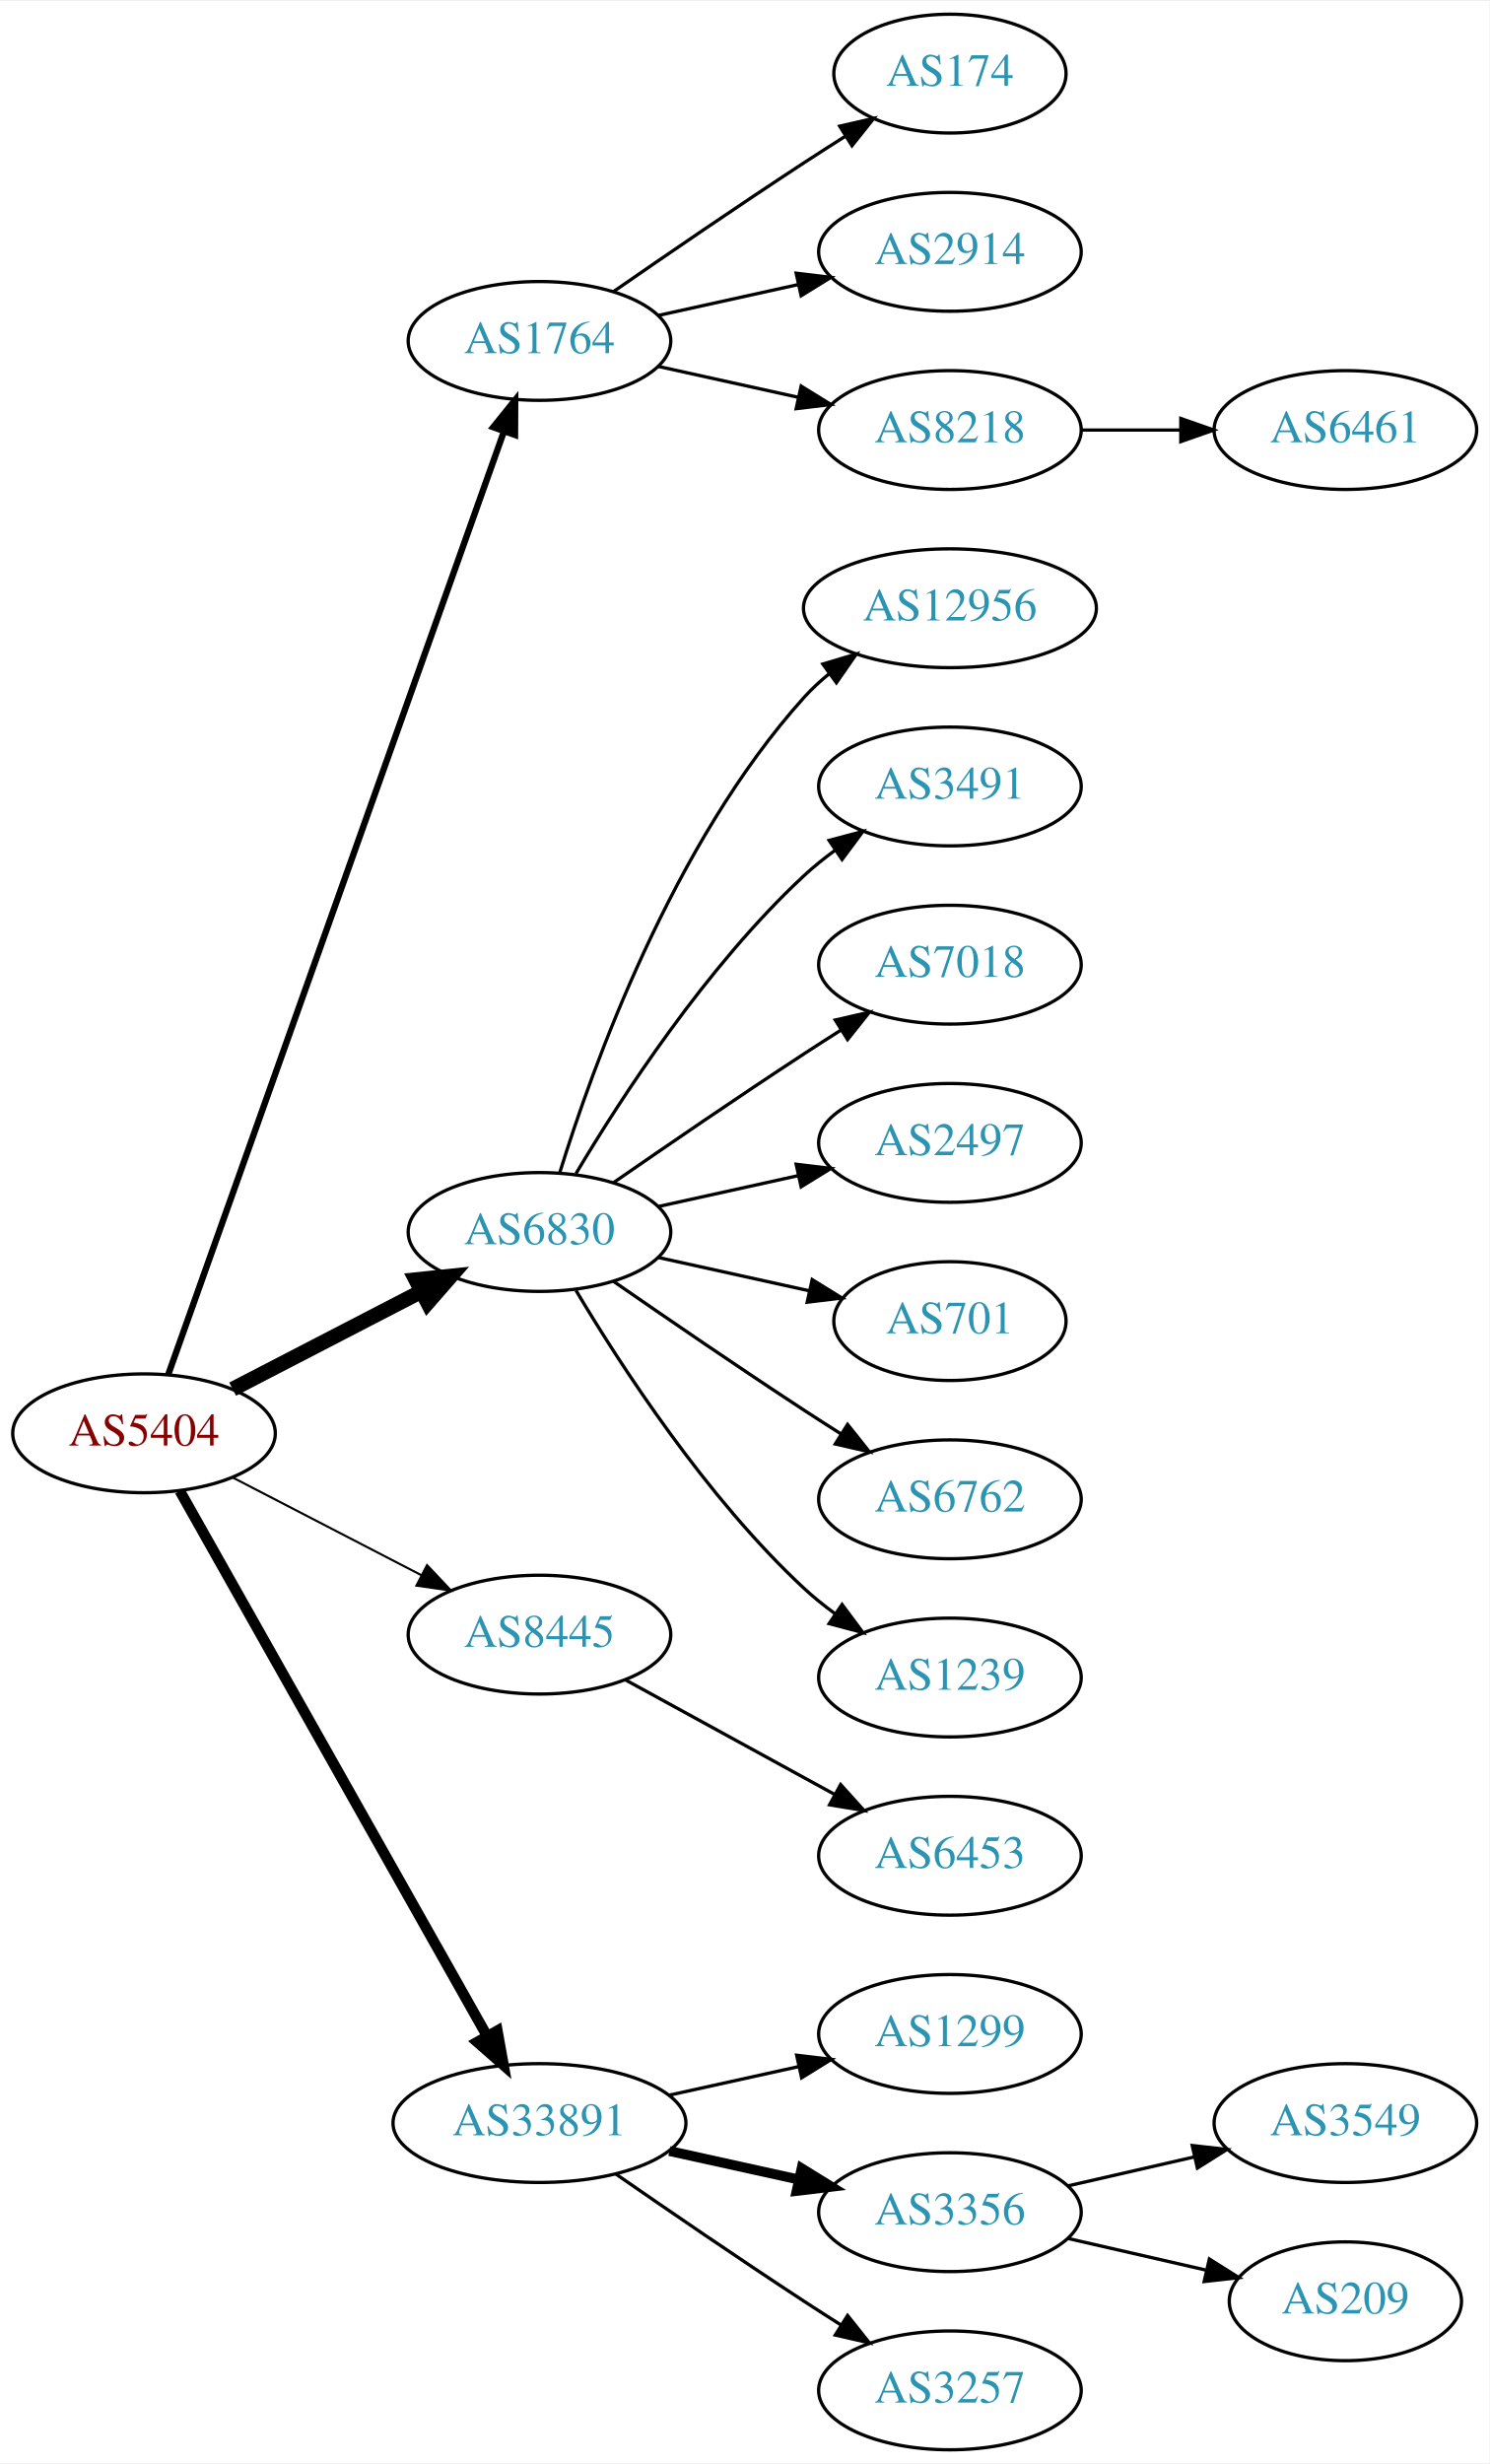
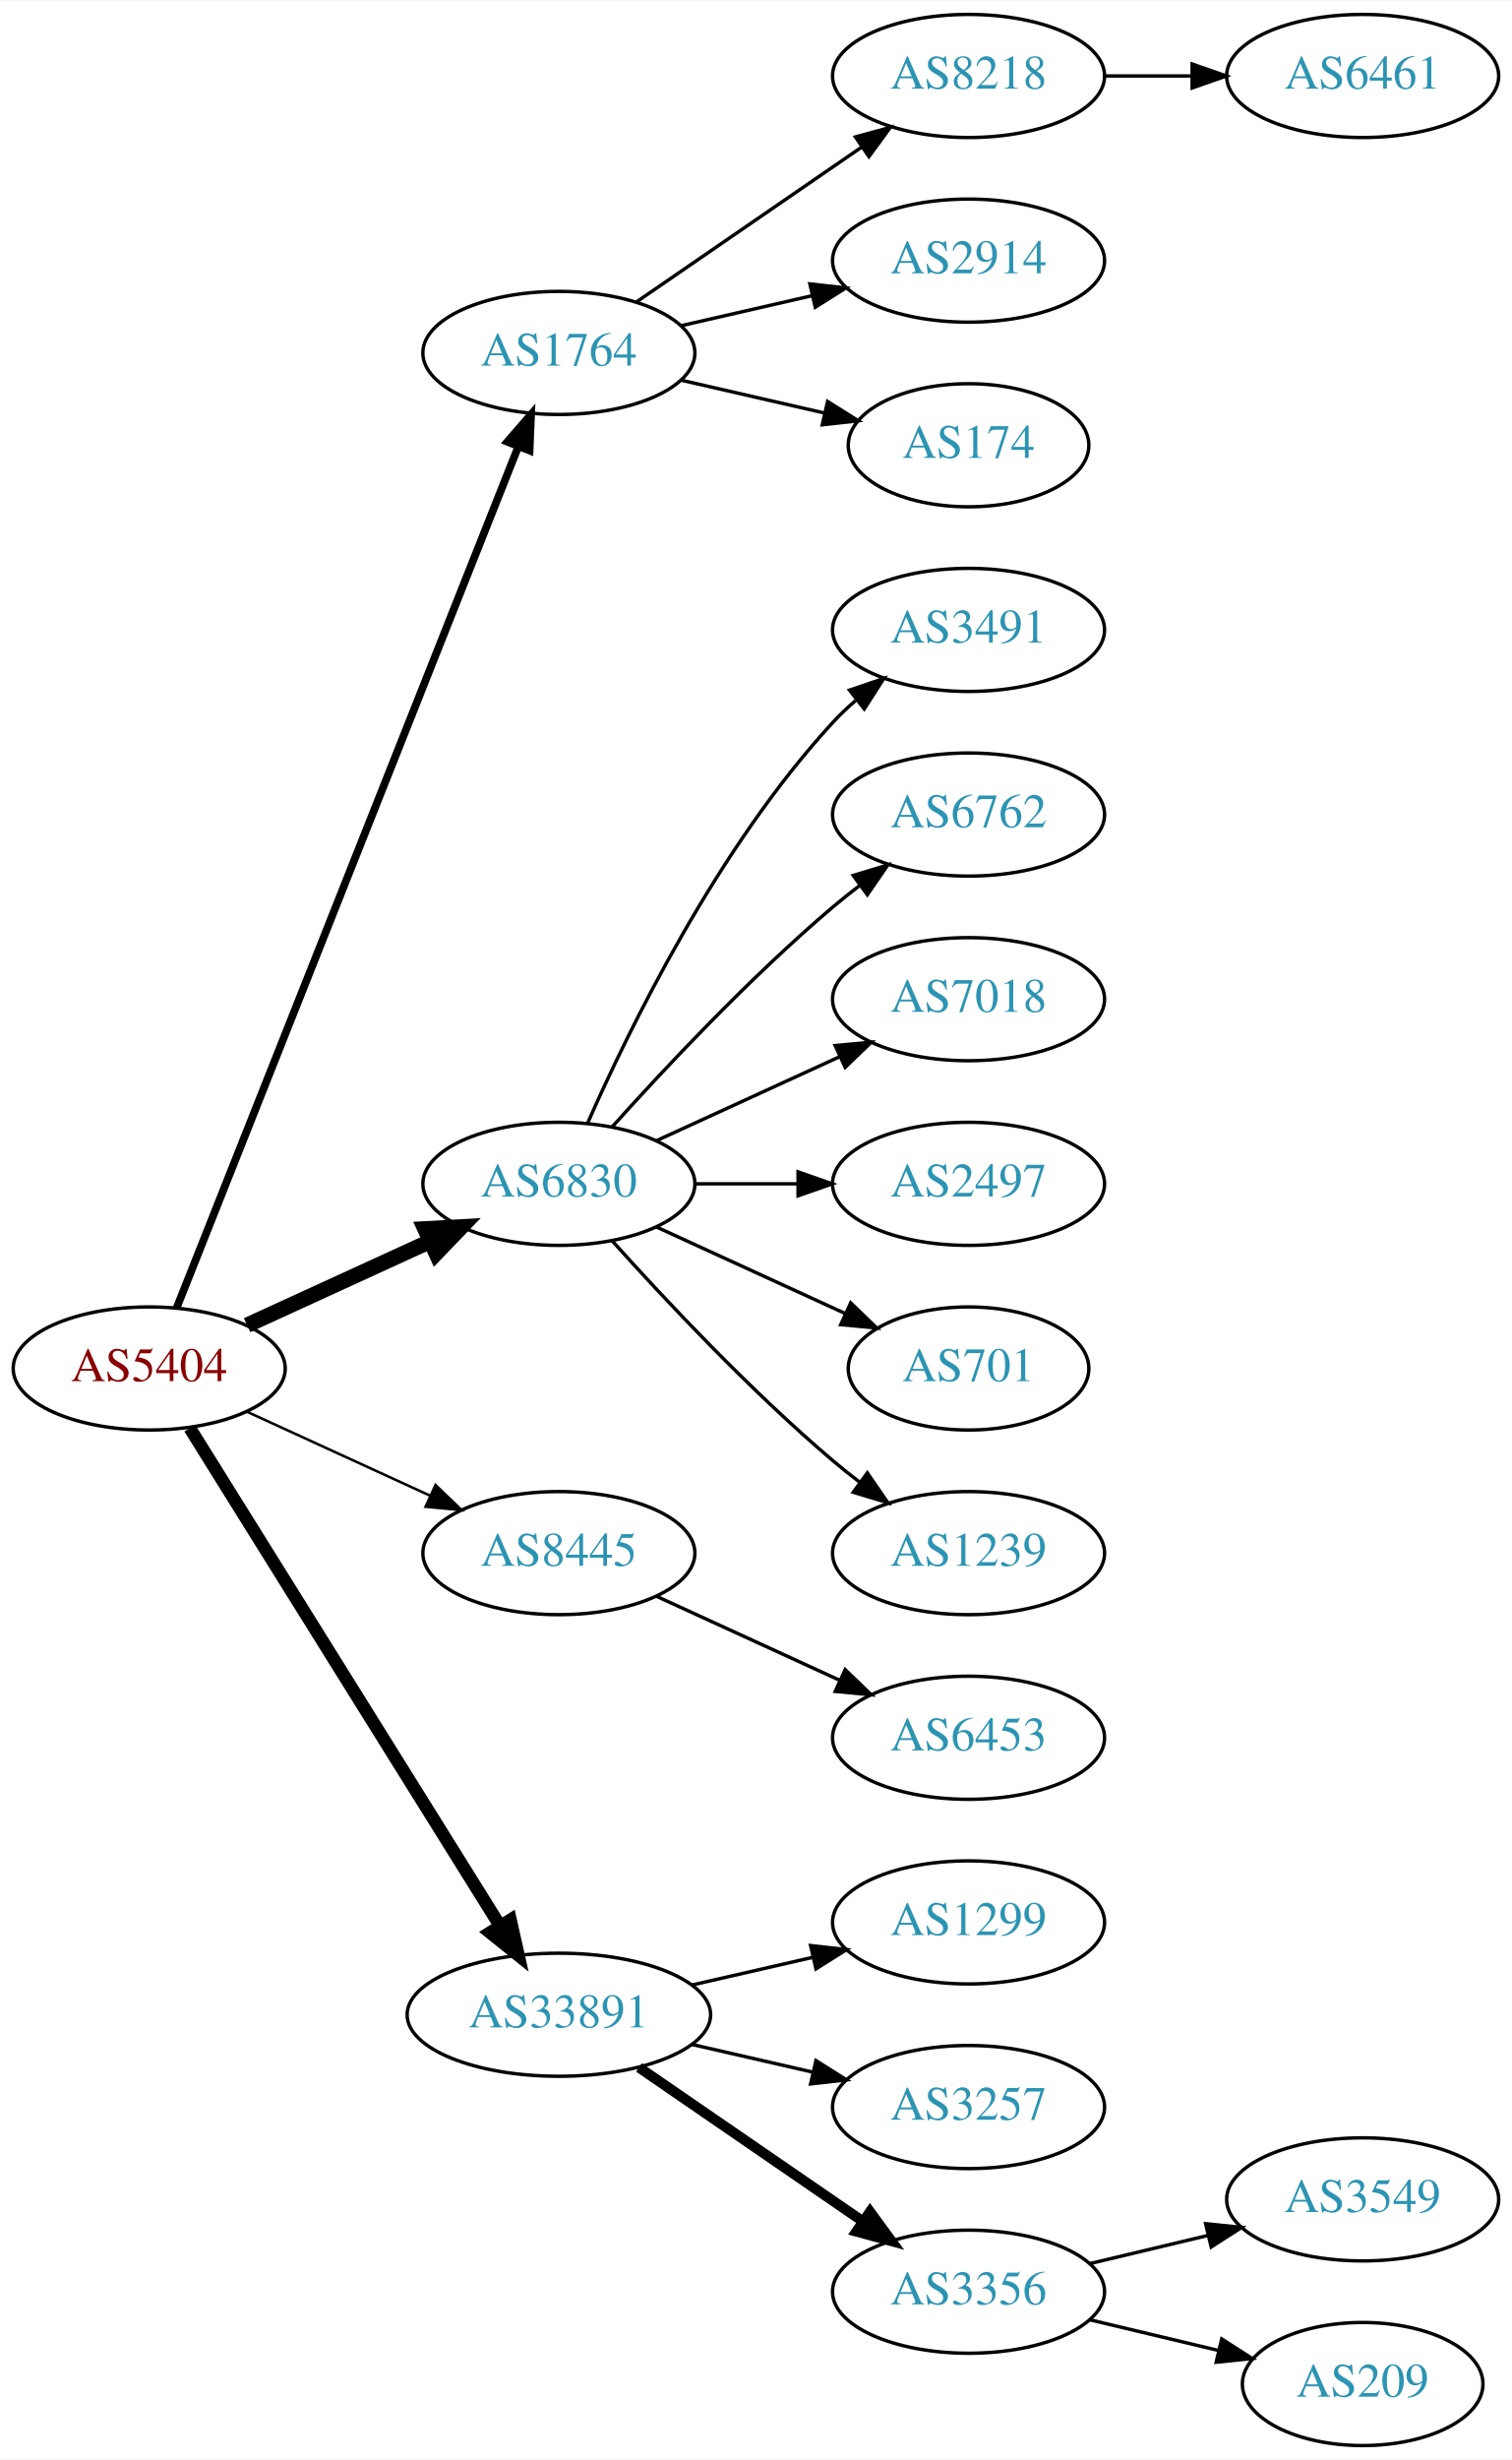
- <svg xmlns="http://www.w3.org/2000/svg" xmlns:xlink="http://www.w3.org/1999/xlink" width="451pt" height="746pt" viewBox="0.00 0.00 451.37 746.00">
-   <g id="graph0" class="graph" transform="scale(1 1) rotate(0) translate(4 742)">
-     <polygon fill="white" stroke="none" points="-4,4 -4,-742 447.37,-742 447.37,4 -4,4" />
+ <svg xmlns="http://www.w3.org/2000/svg" xmlns:xlink="http://www.w3.org/1999/xlink" width="442pt" height="719pt" viewBox="0.00 0.00 442.27 719.00">
+   <g id="graph0" class="graph" transform="scale(1 1) rotate(0) translate(4 715)">
+     <polygon fill="white" stroke="none" points="-4,4 -4,-715 438.271,-715 438.271,4 -4,4" />
    <g id="node1" class="node">
      <g id="a_node1">
        <a xlink:href="/asn/5404" xlink:title="AS5404 ~ ASN conova communications GmbH [AT]">
-           <ellipse fill="#ffffff" stroke="black" cx="39.647" cy="-308" rx="39.794" ry="18" />
-           <text text-anchor="middle" x="39.647" y="-304.3" font-family="Times,serif" font-size="14.00" fill="#880000">AS5404</text>
+           <ellipse fill="#ffffff" stroke="black" cx="39.647" cy="-315" rx="39.794" ry="18" />
+           <text text-anchor="middle" x="39.647" y="-311.3" font-family="Times,serif" font-size="14.00" fill="#880000">AS5404</text>
        </a>
      </g>
    </g>
    <g id="node2" class="node">
      <g id="a_node2">
        <a xlink:href="/asn/1764" xlink:title="AS1764 ~ NEXTLAYER-AS [AT]">
-           <ellipse fill="#ffffff" stroke="black" cx="159.489" cy="-639" rx="39.794" ry="18" />
-           <text text-anchor="middle" x="159.489" y="-635.3" font-family="Times,serif" font-size="14.00" fill="#2c94b3">AS1764</text>
+           <ellipse fill="#ffffff" stroke="black" cx="159.489" cy="-612" rx="39.794" ry="18" />
+           <text text-anchor="middle" x="159.489" y="-608.3" font-family="Times,serif" font-size="14.00" fill="#2c94b3">AS1764</text>
        </a>
      </g>
    </g>
    <g id="edge1" class="edge">
-       <path fill="none" stroke="black" stroke-width="1.929" d="M46.982,-325.796C66.404,-380.35 125.211,-545.528 148.672,-611.425" />
-       <polygon fill="black" stroke="black" stroke-width="1.929" points="145.471,-612.869 152.122,-621.116 152.065,-610.521 145.471,-612.869" />
+       <path fill="none" stroke="black" stroke-width="2.25" d="M47.665,-332.689C67.431,-382.507 123.674,-524.254 147.552,-584.436" />
+       <polygon fill="black" stroke="black" stroke-width="2.25" points="144.417,-586.024 151.358,-594.028 150.923,-583.442 144.417,-586.024" />
    </g>
    <g id="node3" class="node">
      <g id="a_node3">
        <a xlink:href="/asn/6830" xlink:title="AS6830 ~ LGI-UPC [AT]">
          <ellipse fill="#ffffff" stroke="black" cx="159.489" cy="-369" rx="39.794" ry="18" />
          <text text-anchor="middle" x="159.489" y="-365.3" font-family="Times,serif" font-size="14.00" fill="#2c94b3">AS6830</text>
        </a>
      </g>
    </g>
    <g id="edge2" class="edge">
-       <path fill="none" stroke="black" stroke-width="4.5" d="M66.507,-321.387C83.316,-330.087 105.431,-341.535 123.764,-351.025" />
-       <polygon fill="black" stroke="black" stroke-width="4.5" points="121.997,-354.544 132.688,-355.645 125.618,-347.551 121.997,-354.544" />
+       <path fill="none" stroke="black" stroke-width="4.5" d="M68.275,-327.661C84.232,-334.973 104.503,-344.261 121.786,-352.181" />
+       <polygon fill="black" stroke="black" stroke-width="4.5" points="120.302,-355.832 131.033,-356.419 123.583,-348.673 120.302,-355.832" />
    </g>
    <g id="node4" class="node">
      <g id="a_node4">
        <a xlink:href="/asn/8445" xlink:title="AS8445 ~ SALZBURG-AG-AS [AT]">
-           <ellipse fill="#ffffff" stroke="black" cx="159.489" cy="-247" rx="39.794" ry="18" />
-           <text text-anchor="middle" x="159.489" y="-243.3" font-family="Times,serif" font-size="14.00" fill="#2c94b3">AS8445</text>
+           <ellipse fill="#ffffff" stroke="black" cx="159.489" cy="-261" rx="39.794" ry="18" />
+           <text text-anchor="middle" x="159.489" y="-257.3" font-family="Times,serif" font-size="14.00" fill="#2c94b3">AS8445</text>
        </a>
      </g>
    </g>
    <g id="edge3" class="edge">
-       <path fill="none" stroke="black" stroke-width="0.643" d="M66.507,-294.613C83.316,-285.913 105.431,-274.465 123.764,-264.975" />
-       <polygon fill="black" stroke="black" stroke-width="0.643" points="125.417,-268.061 132.688,-260.355 122.199,-261.844 125.417,-268.061" />
+       <path fill="none" stroke="black" stroke-width="0.75" d="M68.275,-302.339C84.232,-295.027 104.503,-285.739 121.786,-277.819" />
+       <polygon fill="black" stroke="black" stroke-width="0.75" points="123.4,-280.929 131.033,-273.581 120.484,-274.565 123.4,-280.929" />
    </g>
    <g id="node5" class="node">
      <g id="a_node5">
        <a xlink:href="/asn/33891" xlink:title="AS33891 ~ CORE-BACKBONE GMBH GLOBAL NETWORK [DE]">
-           <ellipse fill="#ffffff" stroke="black" cx="159.489" cy="-99" rx="44.393" ry="18" />
-           <text text-anchor="middle" x="159.489" y="-95.3" font-family="Times,serif" font-size="14.00" fill="#2c94b3">AS33891</text>
+           <ellipse fill="#ffffff" stroke="black" cx="159.489" cy="-126" rx="44.393" ry="18" />
+           <text text-anchor="middle" x="159.489" y="-122.3" font-family="Times,serif" font-size="14.00" fill="#2c94b3">AS33891</text>
        </a>
      </g>
    </g>
    <g id="edge4" class="edge">
-       <path fill="none" stroke="black" stroke-width="3.214" d="M50.491,-290.54C71.157,-253.888 119.164,-168.746 143.609,-125.39" />
-       <polygon fill="black" stroke="black" stroke-width="3.214" points="146.727,-126.987 148.59,-116.557 140.629,-123.549 146.727,-126.987" />
+       <path fill="none" stroke="black" stroke-width="3.75" d="M51.522,-297.558C72.305,-264.225 117.766,-191.314 142.194,-152.134" />
+       <polygon fill="black" stroke="black" stroke-width="3.75" points="145.319,-153.737 147.64,-143.4 139.379,-150.034 145.319,-153.737" />
    </g>
    <g id="node6" class="node">
      <g id="a_node6">
-         <a xlink:href="/asn/174" xlink:title="AS174 ~ Cogent Communications [US]">
-           <ellipse fill="#ffffff" stroke="black" cx="283.881" cy="-720" rx="35.194" ry="18" />
-           <text text-anchor="middle" x="283.881" y="-716.3" font-family="Times,serif" font-size="14.00" fill="#2c94b3">AS174</text>
+         <a xlink:href="/asn/8218" xlink:title="AS8218 ~ legacy Neotelecoms [FR]">
+           <ellipse fill="#ffffff" stroke="black" cx="279.332" cy="-693" rx="39.794" ry="18" />
+           <text text-anchor="middle" x="279.332" y="-689.3" font-family="Times,serif" font-size="14.00" fill="#2c94b3">AS8218</text>
        </a>
      </g>
    </g>
    <g id="edge5" class="edge">
-       <path fill="none" stroke="black" d="M181.846,-653.901C197.697,-664.877 219.9,-680.079 239.685,-693 243.73,-695.642 248.015,-698.385 252.254,-701.067" />
-       <polygon fill="black" stroke="black" points="250.469,-704.079 260.799,-706.432 254.191,-698.15 250.469,-704.079" />
+       <path fill="none" stroke="black" d="M182.103,-626.857C200.592,-639.565 227.405,-657.995 248.035,-672.175" />
+       <polygon fill="black" stroke="black" points="246.232,-675.183 256.455,-677.963 250.197,-669.414 246.232,-675.183" />
    </g>
    <g id="node7" class="node">
      <g id="a_node7">
        <a xlink:href="/asn/2914" xlink:title="AS2914 ~ NTT America, Inc. [US]">
-           <ellipse fill="#ffffff" stroke="black" cx="283.881" cy="-666" rx="39.794" ry="18" />
-           <text text-anchor="middle" x="283.881" y="-662.3" font-family="Times,serif" font-size="14.00" fill="#2c94b3">AS2914</text>
+           <ellipse fill="#ffffff" stroke="black" cx="279.332" cy="-639" rx="39.794" ry="18" />
+           <text text-anchor="middle" x="279.332" y="-635.3" font-family="Times,serif" font-size="14.00" fill="#2c94b3">AS2914</text>
        </a>
      </g>
    </g>
    <g id="edge6" class="edge">
-       <path fill="none" stroke="black" d="M195.562,-646.737C208.749,-649.646 223.929,-652.995 237.894,-656.076" />
-       <polygon fill="black" stroke="black" points="237.284,-659.525 247.803,-658.262 238.792,-652.69 237.284,-659.525" />
+       <path fill="none" stroke="black" d="M195.208,-619.955C207.208,-622.704 220.829,-625.825 233.522,-628.733" />
+       <polygon fill="black" stroke="black" points="232.924,-632.187 243.453,-631.009 234.488,-625.364 232.924,-632.187" />
    </g>
    <g id="node8" class="node">
      <g id="a_node8">
-         <a xlink:href="/asn/8218" xlink:title="AS8218 ~ legacy Neotelecoms [FR]">
-           <ellipse fill="#ffffff" stroke="black" cx="283.881" cy="-612" rx="39.794" ry="18" />
-           <text text-anchor="middle" x="283.881" y="-608.3" font-family="Times,serif" font-size="14.00" fill="#2c94b3">AS8218</text>
+         <a xlink:href="/asn/174" xlink:title="AS174 ~ Cogent Communications [US]">
+           <ellipse fill="#ffffff" stroke="black" cx="279.332" cy="-585" rx="35.194" ry="18" />
+           <text text-anchor="middle" x="279.332" y="-581.3" font-family="Times,serif" font-size="14.00" fill="#2c94b3">AS174</text>
        </a>
      </g>
    </g>
    <g id="edge7" class="edge">
-       <path fill="none" stroke="black" d="M195.562,-631.263C208.749,-628.354 223.929,-625.005 237.894,-621.924" />
-       <polygon fill="black" stroke="black" points="238.792,-625.31 247.803,-619.738 237.284,-618.475 238.792,-625.31" />
+       <path fill="none" stroke="black" d="M195.208,-604.045C208.301,-601.045 223.323,-597.604 236.964,-594.478" />
+       <polygon fill="black" stroke="black" points="238.105,-597.807 247.071,-592.162 236.542,-590.984 238.105,-597.807" />
    </g>
    <g id="node10" class="node">
      <g id="a_node10">
-         <a xlink:href="/asn/12956" xlink:title="AS12956 ~ TELXIUS [ES]">
-           <ellipse fill="#ffffff" stroke="black" cx="283.881" cy="-558" rx="44.393" ry="18" />
-           <text text-anchor="middle" x="283.881" y="-554.3" font-family="Times,serif" font-size="14.00" fill="#2c94b3">AS12956</text>
+         <a xlink:href="/asn/3491" xlink:title="AS3491 ~ PCCW Global, Inc. [US]">
+           <ellipse fill="#ffffff" stroke="black" cx="279.332" cy="-531" rx="39.794" ry="18" />
+           <text text-anchor="middle" x="279.332" y="-527.3" font-family="Times,serif" font-size="14.00" fill="#2c94b3">AS3491</text>
        </a>
      </g>
    </g>
    <g id="edge9" class="edge">
-       <path fill="none" stroke="black" d="M165.627,-386.94C175.529,-418.979 199.867,-486.812 239.685,-531 242.005,-533.575 244.627,-535.994 247.404,-538.244" />
-       <polygon fill="black" stroke="black" points="245.37,-541.092 255.519,-544.132 249.48,-535.426 245.37,-541.092" />
+       <path fill="none" stroke="black" d="M167.905,-386.761C179.973,-414.183 205.944,-467.473 239.685,-504 241.716,-506.198 243.954,-508.319 246.301,-510.34" />
+       <polygon fill="black" stroke="black" points="244.513,-513.386 254.545,-516.794 248.828,-507.874 244.513,-513.386" />
    </g>
    <g id="node11" class="node">
      <g id="a_node11">
-         <a xlink:href="/asn/3491" xlink:title="AS3491 ~ PCCW Global, Inc. [US]">
-           <ellipse fill="#ffffff" stroke="black" cx="283.881" cy="-504" rx="39.794" ry="18" />
-           <text text-anchor="middle" x="283.881" y="-500.3" font-family="Times,serif" font-size="14.00" fill="#2c94b3">AS3491</text>
+         <a xlink:href="/asn/6762" xlink:title="AS6762 ~ TELECOM ITALIA SPARKLE S.p.A. [IT]">
+           <ellipse fill="#ffffff" stroke="black" cx="279.332" cy="-477" rx="39.794" ry="18" />
+           <text text-anchor="middle" x="279.332" y="-473.3" font-family="Times,serif" font-size="14.00" fill="#2c94b3">AS6762</text>
        </a>
      </g>
    </g>
    <g id="edge10" class="edge">
-       <path fill="none" stroke="black" d="M170.535,-386.671C184.106,-409.472 210.038,-449.472 239.685,-477 242.591,-479.699 245.805,-482.28 249.129,-484.703" />
-       <polygon fill="black" stroke="black" points="247.264,-487.667 257.507,-490.375 251.188,-481.87 247.264,-487.667" />
+       <path fill="none" stroke="black" d="M175.135,-385.725C190.436,-402.765 215.533,-429.523 239.685,-450 242.182,-452.117 244.843,-454.232 247.554,-456.293" />
+       <polygon fill="black" stroke="black" points="245.591,-459.194 255.73,-462.266 249.72,-453.541 245.591,-459.194" />
    </g>
    <g id="node12" class="node">
      <g id="a_node12">
        <a xlink:href="/asn/7018" xlink:title="AS7018 ~ AT&amp;T Services, Inc. [US]">
-           <ellipse fill="#ffffff" stroke="black" cx="283.881" cy="-450" rx="39.794" ry="18" />
-           <text text-anchor="middle" x="283.881" y="-446.3" font-family="Times,serif" font-size="14.00" fill="#2c94b3">AS7018</text>
+           <ellipse fill="#ffffff" stroke="black" cx="279.332" cy="-423" rx="39.794" ry="18" />
+           <text text-anchor="middle" x="279.332" y="-419.3" font-family="Times,serif" font-size="14.00" fill="#2c94b3">AS7018</text>
        </a>
      </g>
    </g>
    <g id="edge11" class="edge">
-       <path fill="none" stroke="black" d="M181.846,-383.901C197.697,-394.877 219.9,-410.079 239.685,-423 243.267,-425.339 247.038,-427.759 250.798,-430.144" />
-       <polygon fill="black" stroke="black" points="249.131,-433.231 259.459,-435.596 252.86,-427.307 249.131,-433.231" />
+       <path fill="none" stroke="black" d="M188.118,-381.661C204.075,-388.973 224.345,-398.261 241.628,-406.181" />
+       <polygon fill="black" stroke="black" points="240.327,-409.435 250.876,-410.419 243.243,-403.071 240.327,-409.435" />
    </g>
    <g id="node13" class="node">
      <g id="a_node13">
        <a xlink:href="/asn/2497" xlink:title="AS2497 ~ Internet Initiative Japan Inc. [JP]">
-           <ellipse fill="#ffffff" stroke="black" cx="283.881" cy="-396" rx="39.794" ry="18" />
-           <text text-anchor="middle" x="283.881" y="-392.3" font-family="Times,serif" font-size="14.00" fill="#2c94b3">AS2497</text>
+           <ellipse fill="#ffffff" stroke="black" cx="279.332" cy="-369" rx="39.794" ry="18" />
+           <text text-anchor="middle" x="279.332" y="-365.3" font-family="Times,serif" font-size="14.00" fill="#2c94b3">AS2497</text>
        </a>
      </g>
    </g>
    <g id="edge12" class="edge">
-       <path fill="none" stroke="black" d="M195.562,-376.737C208.749,-379.646 223.929,-382.995 237.894,-386.076" />
-       <polygon fill="black" stroke="black" points="237.284,-389.525 247.803,-388.262 238.792,-382.69 237.284,-389.525" />
+       <path fill="none" stroke="black" d="M199.402,-369C208.955,-369 219.305,-369 229.267,-369" />
+       <polygon fill="black" stroke="black" points="229.46,-372.5 239.46,-369 229.46,-365.5 229.46,-372.5" />
    </g>
    <g id="node14" class="node">
      <g id="a_node14">
        <a xlink:href="/asn/701" xlink:title="AS701 ~ UUNET [US]">
-           <ellipse fill="#ffffff" stroke="black" cx="283.881" cy="-342" rx="35.194" ry="18" />
-           <text text-anchor="middle" x="283.881" y="-338.3" font-family="Times,serif" font-size="14.00" fill="#2c94b3">AS701</text>
+           <ellipse fill="#ffffff" stroke="black" cx="279.332" cy="-315" rx="35.194" ry="18" />
+           <text text-anchor="middle" x="279.332" y="-311.3" font-family="Times,serif" font-size="14.00" fill="#2c94b3">AS701</text>
        </a>
      </g>
    </g>
    <g id="edge13" class="edge">
-       <path fill="none" stroke="black" d="M195.562,-361.263C209.795,-358.123 226.35,-354.471 241.194,-351.196" />
-       <polygon fill="black" stroke="black" points="242.137,-354.572 251.148,-349 240.629,-347.737 242.137,-354.572" />
+       <path fill="none" stroke="black" d="M188.118,-356.339C204.534,-348.817 225.516,-339.202 243.113,-331.139" />
+       <polygon fill="black" stroke="black" points="244.857,-334.189 252.49,-326.842 241.941,-327.826 244.857,-334.189" />
    </g>
    <g id="node15" class="node">
      <g id="a_node15">
-         <a xlink:href="/asn/6762" xlink:title="AS6762 ~ TELECOM ITALIA SPARKLE S.p.A. [IT]">
-           <ellipse fill="#ffffff" stroke="black" cx="283.881" cy="-288" rx="39.794" ry="18" />
-           <text text-anchor="middle" x="283.881" y="-284.3" font-family="Times,serif" font-size="14.00" fill="#2c94b3">AS6762</text>
+         <a xlink:href="/asn/1239" xlink:title="AS1239 ~ Sprint [US]">
+           <ellipse fill="#ffffff" stroke="black" cx="279.332" cy="-261" rx="39.794" ry="18" />
+           <text text-anchor="middle" x="279.332" y="-257.3" font-family="Times,serif" font-size="14.00" fill="#2c94b3">AS1239</text>
        </a>
      </g>
    </g>
    <g id="edge14" class="edge">
-       <path fill="none" stroke="black" d="M181.846,-354.099C197.697,-343.123 219.9,-327.921 239.685,-315 243.267,-312.661 247.038,-310.241 250.798,-307.856" />
-       <polygon fill="black" stroke="black" points="252.86,-310.693 259.459,-302.404 249.131,-304.769 252.86,-310.693" />
+       <path fill="none" stroke="black" d="M175.135,-352.275C190.436,-335.235 215.533,-308.477 239.685,-288 242.182,-285.883 244.843,-283.768 247.554,-281.707" />
+       <polygon fill="black" stroke="black" points="249.72,-284.459 255.73,-275.734 245.591,-278.806 249.72,-284.459" />
    </g>
    <g id="node16" class="node">
      <g id="a_node16">
-         <a xlink:href="/asn/1239" xlink:title="AS1239 ~ Sprint [US]">
-           <ellipse fill="#ffffff" stroke="black" cx="283.881" cy="-234" rx="39.794" ry="18" />
-           <text text-anchor="middle" x="283.881" y="-230.3" font-family="Times,serif" font-size="14.00" fill="#2c94b3">AS1239</text>
+         <a xlink:href="/asn/6453" xlink:title="AS6453 ~ TATA COMMUNICATIONS (AMERICA) INC [US]">
+           <ellipse fill="#ffffff" stroke="black" cx="279.332" cy="-207" rx="39.794" ry="18" />
+           <text text-anchor="middle" x="279.332" y="-203.3" font-family="Times,serif" font-size="14.00" fill="#2c94b3">AS6453</text>
        </a>
      </g>
    </g>
    <g id="edge15" class="edge">
-       <path fill="none" stroke="black" d="M170.535,-351.329C184.106,-328.528 210.038,-288.528 239.685,-261 242.591,-258.301 245.805,-255.72 249.129,-253.297" />
-       <polygon fill="black" stroke="black" points="251.188,-256.13 257.507,-247.625 247.264,-250.333 251.188,-256.13" />
+       <path fill="none" stroke="black" d="M188.118,-248.339C204.075,-241.027 224.345,-231.739 241.628,-223.819" />
+       <polygon fill="black" stroke="black" points="243.243,-226.929 250.876,-219.581 240.327,-220.565 243.243,-226.929" />
    </g>
    <g id="node17" class="node">
      <g id="a_node17">
-         <a xlink:href="/asn/6453" xlink:title="AS6453 ~ TATA COMMUNICATIONS (AMERICA) INC [US]">
-           <ellipse fill="#ffffff" stroke="black" cx="283.881" cy="-180" rx="39.794" ry="18" />
-           <text text-anchor="middle" x="283.881" y="-176.3" font-family="Times,serif" font-size="14.00" fill="#2c94b3">AS6453</text>
+         <a xlink:href="/asn/1299" xlink:title="AS1299 ~ Telia Carrier [EU]">
+           <ellipse fill="#ffffff" stroke="black" cx="279.332" cy="-153" rx="39.794" ry="18" />
+           <text text-anchor="middle" x="279.332" y="-149.3" font-family="Times,serif" font-size="14.00" fill="#2c94b3">AS1299</text>
        </a>
      </g>
    </g>
    <g id="edge16" class="edge">
-       <path fill="none" stroke="black" d="M185.552,-233.28C203.868,-223.253 228.911,-209.544 249.008,-198.543" />
-       <polygon fill="black" stroke="black" points="250.76,-201.574 257.851,-193.702 247.399,-195.434 250.76,-201.574" />
+       <path fill="none" stroke="black" d="M198.424,-134.692C209.664,-137.267 222.077,-140.111 233.7,-142.774" />
+       <polygon fill="black" stroke="black" points="233.133,-146.235 243.662,-145.057 234.696,-139.412 233.133,-146.235" />
    </g>
    <g id="node18" class="node">
      <g id="a_node18">
-         <a xlink:href="/asn/1299" xlink:title="AS1299 ~ Telia Carrier [EU]">
-           <ellipse fill="#ffffff" stroke="black" cx="283.881" cy="-126" rx="39.794" ry="18" />
-           <text text-anchor="middle" x="283.881" y="-122.3" font-family="Times,serif" font-size="14.00" fill="#2c94b3">AS1299</text>
+         <a xlink:href="/asn/3257" xlink:title="AS3257 ~ GTT [DE]">
+           <ellipse fill="#ffffff" stroke="black" cx="279.332" cy="-99" rx="39.794" ry="18" />
+           <text text-anchor="middle" x="279.332" y="-95.3" font-family="Times,serif" font-size="14.00" fill="#2c94b3">AS3257</text>
        </a>
      </g>
    </g>
    <g id="edge17" class="edge">
-       <path fill="none" stroke="black" d="M198.879,-107.469C211.27,-110.202 225.117,-113.257 237.937,-116.085" />
-       <polygon fill="black" stroke="black" points="237.433,-119.558 247.952,-118.295 238.941,-112.722 237.433,-119.558" />
+       <path fill="none" stroke="black" d="M198.424,-117.308C209.664,-114.733 222.077,-111.889 233.7,-109.226" />
+       <polygon fill="black" stroke="black" points="234.696,-112.588 243.662,-106.943 233.133,-105.765 234.696,-112.588" />
    </g>
    <g id="node19" class="node">
      <g id="a_node19">
        <a xlink:href="/asn/3356" xlink:title="AS3356 ~ Level 3 Parent, LLC [US]">
-           <ellipse fill="#ffffff" stroke="black" cx="283.881" cy="-72" rx="39.794" ry="18" />
-           <text text-anchor="middle" x="283.881" y="-68.3" font-family="Times,serif" font-size="14.00" fill="#2c94b3">AS3356</text>
+           <ellipse fill="#ffffff" stroke="black" cx="279.332" cy="-45" rx="39.794" ry="18" />
+           <text text-anchor="middle" x="279.332" y="-41.3" font-family="Times,serif" font-size="14.00" fill="#2c94b3">AS3356</text>
        </a>
      </g>
    </g>
    <g id="edge18" class="edge">
-       <path fill="none" stroke="black" stroke-width="3" d="M198.879,-90.531C211.27,-87.798 225.117,-84.743 237.937,-81.915" />
-       <polygon fill="black" stroke="black" stroke-width="3" points="238.941,-85.278 247.952,-79.706 237.433,-78.442 238.941,-85.278" />
-     </g>
-     <g id="node20" class="node">
-       <g id="a_node20">
-         <a xlink:href="/asn/3257" xlink:title="AS3257 ~ GTT [DE]">
-           <ellipse fill="#ffffff" stroke="black" cx="283.881" cy="-18" rx="39.794" ry="18" />
-           <text text-anchor="middle" x="283.881" y="-14.3" font-family="Times,serif" font-size="14.00" fill="#2c94b3">AS3257</text>
-         </a>
-       </g>
-     </g>
-     <g id="edge19" class="edge">
-       <path fill="none" stroke="black" d="M182.52,-83.633C198.322,-72.695 220.179,-57.739 239.685,-45 243.267,-42.661 247.038,-40.241 250.798,-37.856" />
-       <polygon fill="black" stroke="black" points="252.86,-40.693 259.459,-32.404 249.131,-34.769 252.86,-40.693" />
+       <path fill="none" stroke="black" stroke-width="3" d="M182.932,-110.574C201.513,-97.802 228.074,-79.545 248.453,-65.537" />
+       <polygon fill="black" stroke="black" stroke-width="3" points="250.509,-68.371 256.768,-59.822 246.544,-62.602 250.509,-68.371" />
    </g>
    <g id="node9" class="node">
      <g id="a_node9">
        <a xlink:href="/asn/6461" xlink:title="AS6461 ~ Zayo Bandwidth [US]">
-           <ellipse fill="#ffffff" stroke="black" cx="403.724" cy="-612" rx="39.794" ry="18" />
-           <text text-anchor="middle" x="403.724" y="-608.3" font-family="Times,serif" font-size="14.00" fill="#2c94b3">AS6461</text>
+           <ellipse fill="#ffffff" stroke="black" cx="394.625" cy="-693" rx="39.794" ry="18" />
+           <text text-anchor="middle" x="394.625" y="-689.3" font-family="Times,serif" font-size="14.00" fill="#2c94b3">AS6461</text>
        </a>
      </g>
    </g>
    <g id="edge8" class="edge">
-       <path fill="none" stroke="black" d="M323.794,-612C333.347,-612 343.697,-612 353.659,-612" />
-       <polygon fill="black" stroke="black" points="353.852,-615.5 363.852,-612 353.852,-608.5 353.852,-615.5" />
+       <path fill="none" stroke="black" d="M319.004,-693C327.207,-693 335.971,-693 344.503,-693" />
+       <polygon fill="black" stroke="black" points="344.742,-696.5 354.742,-693 344.742,-689.5 344.742,-696.5" />
+     </g>
+     <g id="node20" class="node">
+       <g id="a_node20">
+         <a xlink:href="/asn/3549" xlink:title="AS3549 ~ Level 3 Parent, LLC [US]">
+           <ellipse fill="#ffffff" stroke="black" cx="394.625" cy="-72" rx="39.794" ry="18" />
+           <text text-anchor="middle" x="394.625" y="-68.3" font-family="Times,serif" font-size="14.00" fill="#2c94b3">AS3549</text>
+         </a>
+       </g>
+     </g>
+     <g id="edge19" class="edge">
+       <path fill="none" stroke="black" d="M314.939,-53.248C325.81,-55.838 337.964,-58.735 349.407,-61.462" />
+       <polygon fill="black" stroke="black" points="348.69,-64.889 359.229,-63.803 350.313,-58.08 348.69,-64.889" />
    </g>
    <g id="node21" class="node">
      <g id="a_node21">
-         <a xlink:href="/asn/3549" xlink:title="AS3549 ~ Level 3 Parent, LLC [US]">
-           <ellipse fill="#ffffff" stroke="black" cx="403.724" cy="-99" rx="39.794" ry="18" />
-           <text text-anchor="middle" x="403.724" y="-95.3" font-family="Times,serif" font-size="14.00" fill="#2c94b3">AS3549</text>
+         <a xlink:href="/asn/209" xlink:title="AS209 ~ CenturyLink Communications, LLC [US]">
+           <ellipse fill="#ffffff" stroke="black" cx="394.625" cy="-18" rx="35.194" ry="18" />
+           <text text-anchor="middle" x="394.625" y="-14.3" font-family="Times,serif" font-size="14.00" fill="#2c94b3">AS209</text>
        </a>
      </g>
    </g>
    <g id="edge20" class="edge">
-       <path fill="none" stroke="black" d="M319.6,-79.955C331.6,-82.704 345.221,-85.825 357.914,-88.733" />
-       <polygon fill="black" stroke="black" points="357.316,-92.187 367.845,-91.009 358.88,-85.364 357.316,-92.187" />
-     </g>
-     <g id="node22" class="node">
-       <g id="a_node22">
-         <a xlink:href="/asn/209" xlink:title="AS209 ~ CenturyLink Communications, LLC [US]">
-           <ellipse fill="#ffffff" stroke="black" cx="403.724" cy="-45" rx="35.194" ry="18" />
-           <text text-anchor="middle" x="403.724" y="-41.3" font-family="Times,serif" font-size="14.00" fill="#2c94b3">AS209</text>
-         </a>
-       </g>
-     </g>
-     <g id="edge21" class="edge">
-       <path fill="none" stroke="black" d="M319.6,-64.045C332.693,-61.045 347.715,-57.603 361.356,-54.478" />
-       <polygon fill="black" stroke="black" points="362.497,-57.807 371.463,-52.162 360.934,-50.984 362.497,-57.807" />
+       <path fill="none" stroke="black" d="M314.939,-36.752C326.733,-33.941 340.038,-30.771 352.306,-27.847" />
+       <polygon fill="black" stroke="black" points="353.394,-31.186 362.311,-25.463 351.772,-24.377 353.394,-31.186" />
    </g>
  </g>
</svg>
